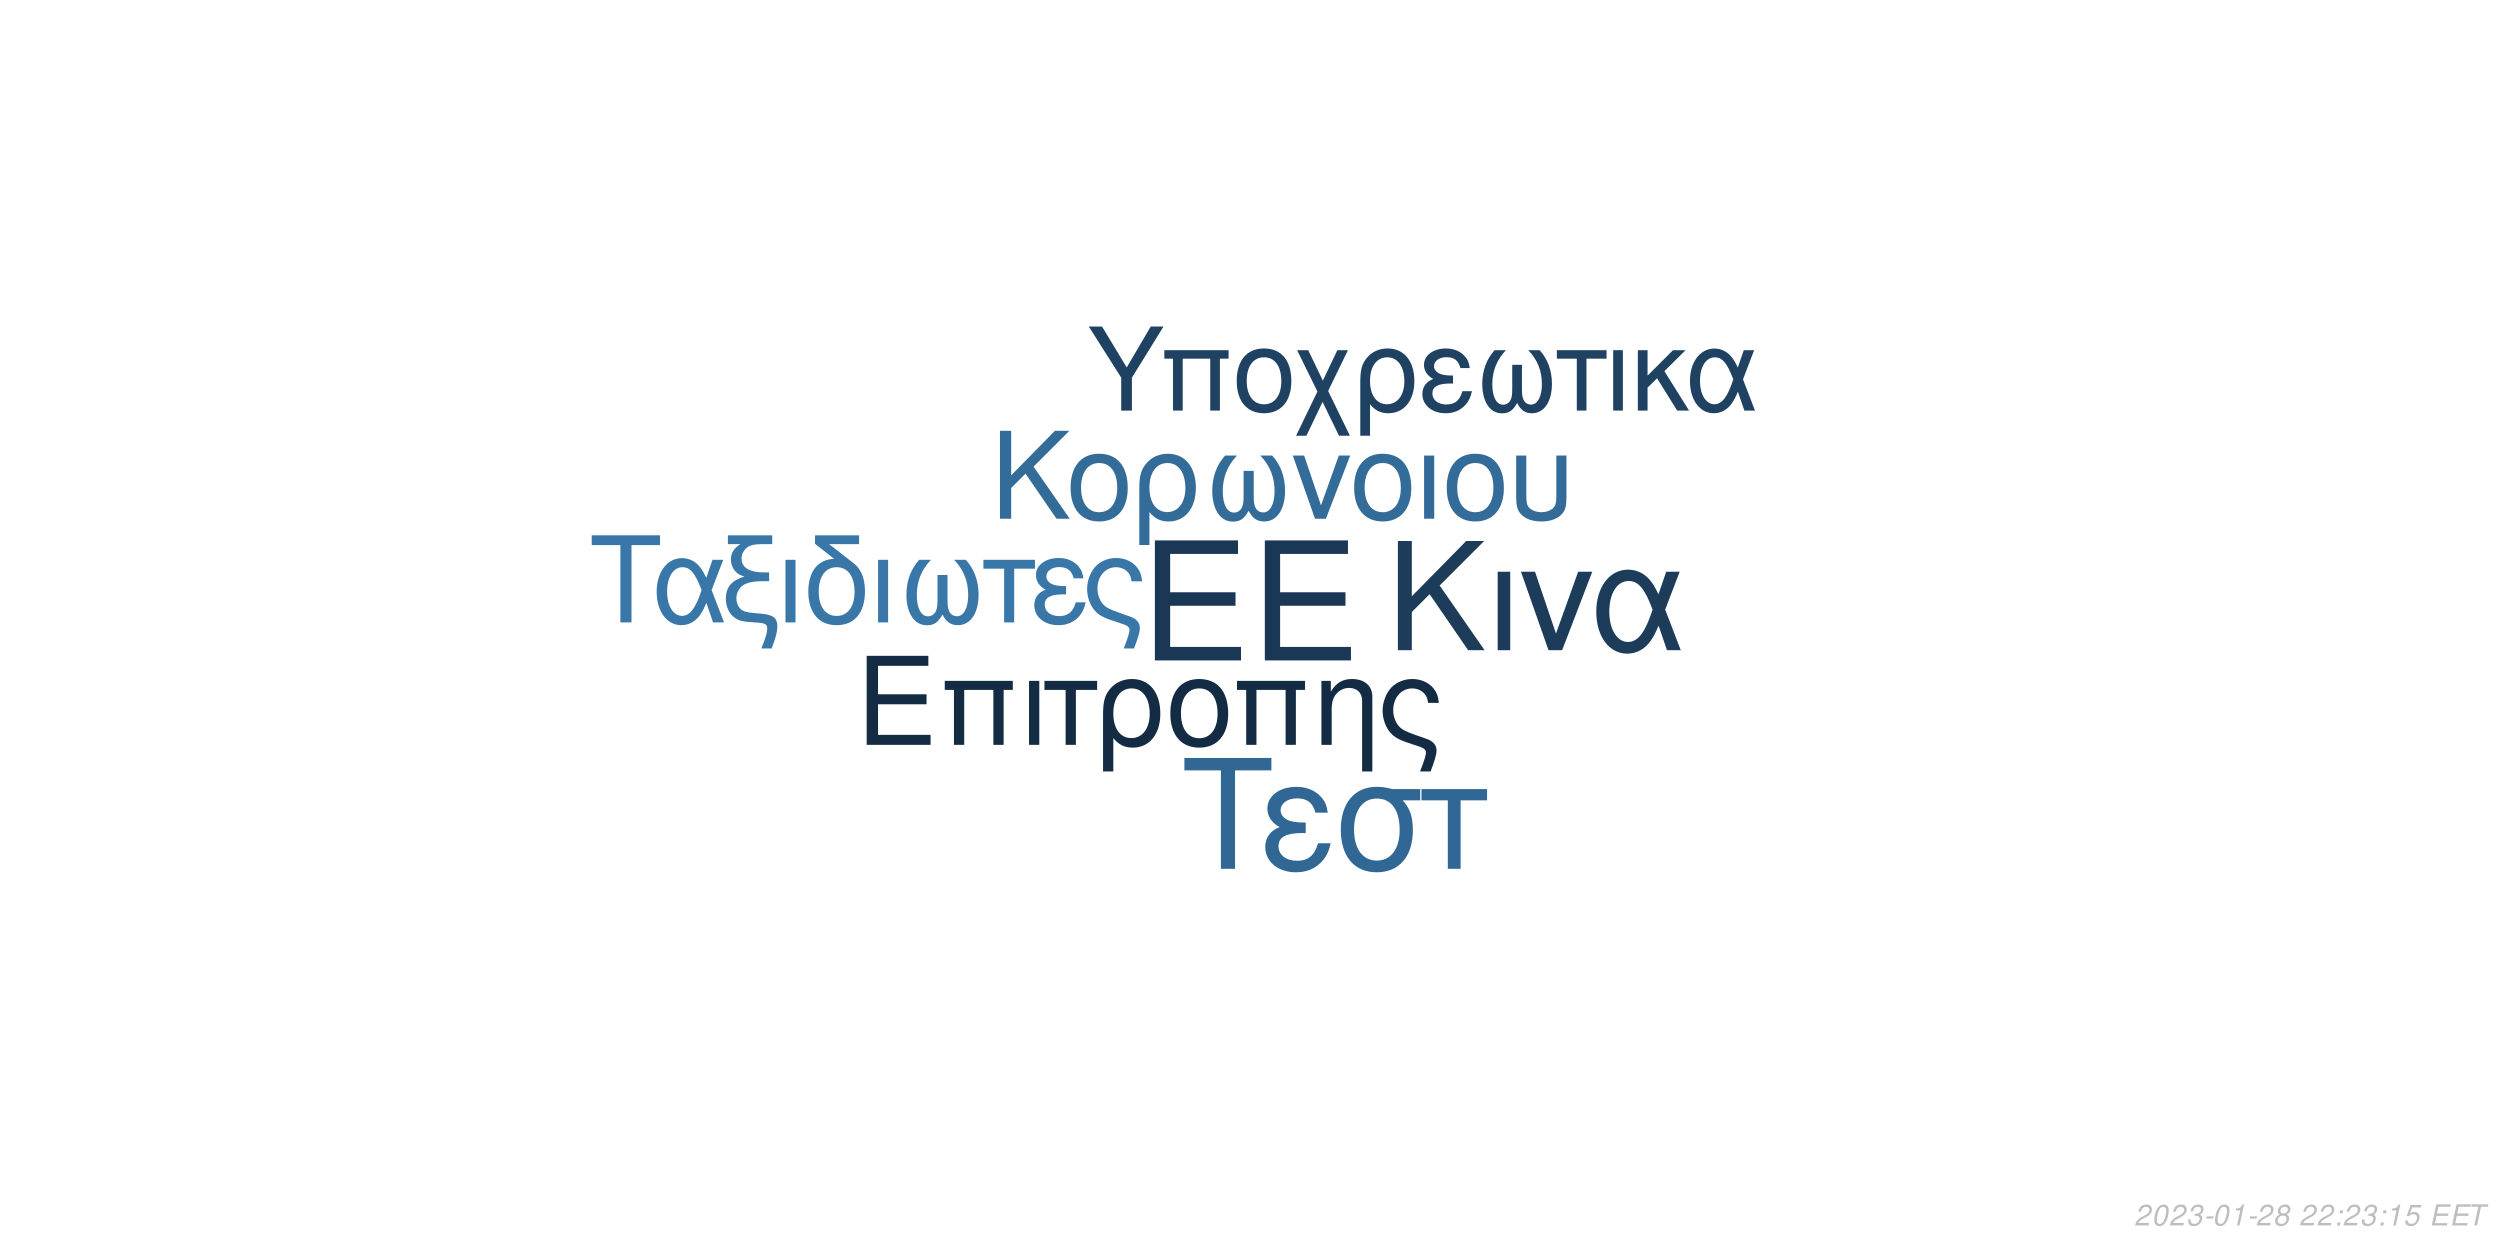
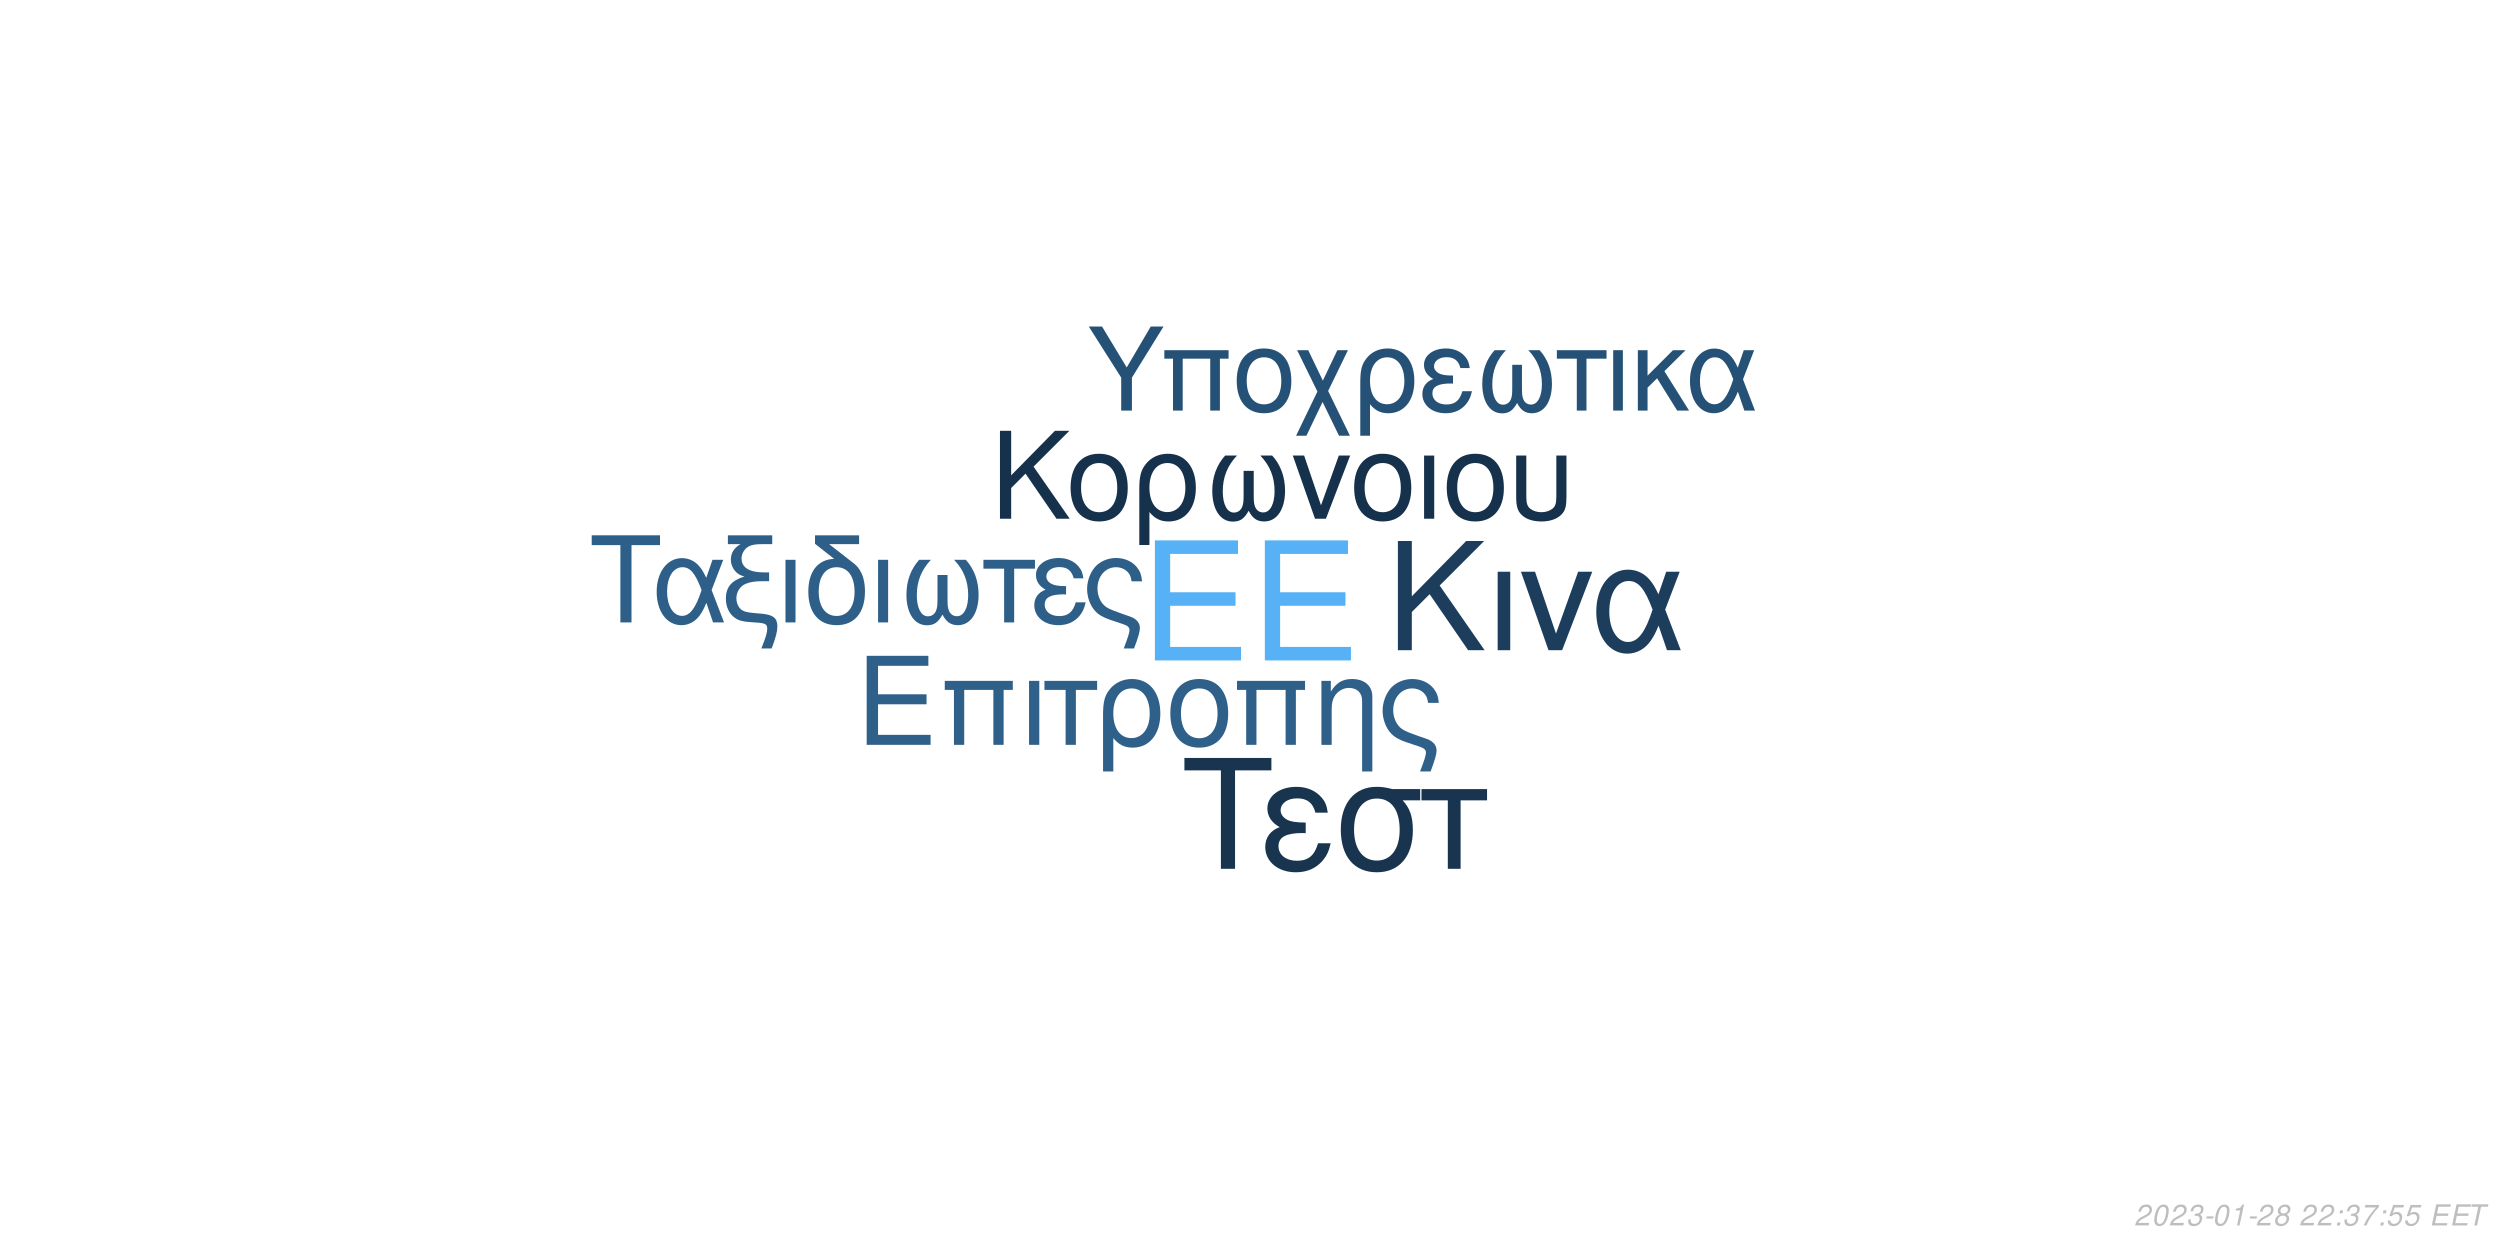
<svg xmlns="http://www.w3.org/2000/svg" xmlns:xlink="http://www.w3.org/1999/xlink" width="864pt" height="432pt" viewBox="0 0 864 432" version="1.1">
  <defs>
    <g>
      <symbol overflow="visible" id="glyph0-0">
        <path style="stroke:none;" d="" />
      </symbol>
      <symbol overflow="visible" id="glyph0-1">
        <path style="stroke:none;" d="M 10.406 -18.891 L 33 -18.891 L 33 -23.562 L 10.406 -23.562 L 10.406 -36.812 L 33.859 -36.812 L 33.859 -41.484 L 5.125 -41.484 L 5.125 0 L 34.891 0 L 34.891 -4.672 L 10.406 -4.672 Z M 10.406 -18.891 " />
      </symbol>
      <symbol overflow="visible" id="glyph1-0">
        <path style="stroke:none;" d="" />
      </symbol>
      <symbol overflow="visible" id="glyph1-1">
        <path style="stroke:none;" d="M 7.719 -14.016 L 24.484 -14.016 L 24.484 -17.469 L 7.719 -17.469 L 7.719 -27.312 L 25.109 -27.312 L 25.109 -30.766 L 3.797 -30.766 L 3.797 0 L 25.875 0 L 25.875 -3.453 L 7.719 -3.453 Z M 7.719 -14.016 " />
      </symbol>
      <symbol overflow="visible" id="glyph1-2">
        <path style="stroke:none;" d="M 26.297 -22.109 L 2.781 -22.109 L 2.781 -18.984 L 5.953 -18.984 L 5.953 0 L 9.5 0 L 9.5 -18.984 L 19.578 -18.984 L 19.578 0 L 23.125 0 L 23.125 -18.984 L 26.297 -18.984 Z M 26.297 -22.109 " />
      </symbol>
      <symbol overflow="visible" id="glyph1-3">
        <path style="stroke:none;" d="M 2.906 0 L 6.453 0 L 6.453 -22.109 L 2.906 -22.109 Z M 2.906 0 " />
      </symbol>
      <symbol overflow="visible" id="glyph1-4">
        <path style="stroke:none;" d="M 6.547 0 L 10.094 0 L 10.094 -18.984 L 17.438 -18.984 L 17.438 -22.109 L -0.766 -22.109 L -0.766 -18.984 L 6.547 -18.984 Z M 6.547 0 " />
      </symbol>
      <symbol overflow="visible" id="glyph1-5">
        <path style="stroke:none;" d="M 2.484 9.203 L 6.031 9.203 L 6.031 -2.328 C 7.891 -0.047 9.922 0.969 12.75 0.969 C 18.531 0.969 22.281 -3.672 22.281 -10.797 C 22.281 -18.141 18.484 -22.75 12.484 -22.75 C 9.375 -22.75 6.625 -21.484 4.812 -19.203 C 3.031 -17.016 2.484 -14.891 2.484 -10.25 Z M 12.359 -19.5 C 16.203 -19.5 18.609 -16.125 18.609 -10.719 C 18.609 -5.656 16.078 -2.328 12.281 -2.328 C 8.438 -2.328 6.031 -5.609 6.031 -10.891 C 6.031 -16.156 8.484 -19.5 12.359 -19.5 Z M 12.359 -19.5 " />
      </symbol>
      <symbol overflow="visible" id="glyph1-6">
        <path style="stroke:none;" d="M 11.688 -22.75 C 5.438 -22.75 1.734 -18.312 1.734 -10.891 C 1.734 -3.422 5.438 0.969 11.734 0.969 C 17.984 0.969 21.734 -3.453 21.734 -10.719 C 21.734 -18.406 18.109 -22.75 11.688 -22.75 Z M 11.734 -19.5 C 15.703 -19.5 18.062 -16.25 18.062 -10.766 C 18.062 -5.531 15.609 -2.281 11.734 -2.281 C 7.812 -2.281 5.406 -5.531 5.406 -10.891 C 5.406 -16.25 7.812 -19.5 11.734 -19.5 Z M 11.734 -19.5 " />
      </symbol>
      <symbol overflow="visible" id="glyph1-7">
        <path style="stroke:none;" d="M 2.953 -22.109 L 2.953 0 L 6.5 0 L 6.5 -12.203 C 6.5 -14.859 7.047 -16.5 8.312 -17.859 C 9.453 -19.031 10.938 -19.672 12.484 -19.672 C 15.234 -19.672 17.016 -17.984 17.016 -15.312 L 17.016 9.203 L 20.547 9.203 L 20.547 -16.719 C 20.547 -20.391 17.812 -22.75 13.547 -22.75 C 10.25 -22.75 8.141 -21.484 6.203 -18.406 L 6.203 -22.109 Z M 2.953 -22.109 " />
      </symbol>
      <symbol overflow="visible" id="glyph1-8">
        <path style="stroke:none;" d="M 17.688 9.203 C 19.203 5.188 19.75 3.203 19.75 1.938 C 19.75 0.922 19.328 -0.047 18.656 -0.672 C 17.641 -1.609 17.469 -1.688 13.891 -2.906 L 11.984 -3.594 C 9.156 -4.594 8.062 -5.156 7.125 -6.031 C 5.656 -7.391 4.766 -9.672 4.766 -11.984 C 4.766 -16.297 7.547 -19.5 11.312 -19.5 C 13.125 -19.5 14.812 -18.703 15.781 -17.391 C 16.375 -16.625 16.625 -15.906 16.797 -14.516 L 20.516 -14.516 C 20.297 -16.844 19.828 -18.062 18.703 -19.5 C 17.016 -21.562 14.344 -22.75 11.359 -22.75 C 8.562 -22.75 6 -21.688 4.172 -19.875 C 2.328 -17.938 1.094 -14.766 1.094 -11.812 C 1.094 -8.953 2.188 -5.906 3.922 -4.047 C 5.156 -2.703 6.672 -1.812 9.25 -0.922 L 14.016 0.672 C 15.484 1.188 16.078 1.766 16.078 2.703 C 16.078 3.594 15.578 5.188 14.047 9.203 Z M 17.688 9.203 " />
      </symbol>
      <symbol overflow="visible" id="glyph2-0">
        <path style="stroke:none;" d="" />
      </symbol>
      <symbol overflow="visible" id="glyph2-1">
        <path style="stroke:none;" d="M 8.906 -13.203 L 15.062 -19.359 L 28.375 0 L 34.062 0 L 18.531 -22.359 L 33.906 -37.734 L 27.688 -37.734 L 8.906 -18.641 L 8.906 -37.734 L 4.094 -37.734 L 4.094 0 L 8.906 0 Z M 8.906 -13.203 " />
      </symbol>
      <symbol overflow="visible" id="glyph2-2">
        <path style="stroke:none;" d="M 3.578 0 L 7.922 0 L 7.922 -27.125 L 3.578 -27.125 Z M 3.578 0 " />
      </symbol>
      <symbol overflow="visible" id="glyph2-3">
        <path style="stroke:none;" d="M 14.859 0 L 25.266 -27.125 L 20.391 -27.125 L 12.734 -5.75 L 5.484 -27.125 L 0.625 -27.125 L 10.141 0 Z M 14.859 0 " />
      </symbol>
      <symbol overflow="visible" id="glyph2-4">
        <path style="stroke:none;" d="M 30.484 -27.125 L 25.828 -27.125 L 23.141 -19.312 C 21.953 -21.844 21.281 -22.984 20.078 -24.375 C 18.219 -26.609 15.484 -27.844 12.625 -27.844 C 6.219 -27.844 1.656 -21.797 1.656 -13.297 C 1.656 -4.766 6.062 1.188 12.375 1.188 C 15.531 1.188 18.422 -0.359 20.391 -3.156 C 21.484 -4.703 22.109 -5.906 23.188 -8.484 L 26.094 0 L 30.859 0 L 25.469 -14.031 Z M 21.125 -14.031 C 18.578 -6.156 16.047 -2.844 12.625 -2.844 C 8.859 -2.844 6.156 -7.203 6.156 -13.297 C 6.156 -19.672 8.859 -23.922 12.844 -23.922 C 16.203 -23.922 18.375 -21.328 21.125 -14.031 Z M 21.125 -14.031 " />
      </symbol>
      <symbol overflow="visible" id="glyph3-0">
        <path style="stroke:none;" d="" />
      </symbol>
      <symbol overflow="visible" id="glyph3-1">
        <path style="stroke:none;" d="M 7.172 -10.625 L 12.125 -15.578 L 22.828 0 L 27.406 0 L 14.906 -18 L 27.281 -30.375 L 22.281 -30.375 L 7.172 -15 L 7.172 -30.375 L 3.297 -30.375 L 3.297 0 L 7.172 0 Z M 7.172 -10.625 " />
      </symbol>
      <symbol overflow="visible" id="glyph3-2">
        <path style="stroke:none;" d="M 11.531 -22.453 C 5.375 -22.453 1.703 -18.078 1.703 -10.75 C 1.703 -3.375 5.375 0.953 11.578 0.953 C 17.75 0.953 21.453 -3.422 21.453 -10.578 C 21.453 -18.156 17.875 -22.453 11.531 -22.453 Z M 11.578 -19.25 C 15.5 -19.25 17.828 -16.031 17.828 -10.625 C 17.828 -5.453 15.406 -2.25 11.578 -2.25 C 7.703 -2.25 5.328 -5.453 5.328 -10.75 C 5.328 -16.031 7.703 -19.25 11.578 -19.25 Z M 11.578 -19.25 " />
      </symbol>
      <symbol overflow="visible" id="glyph3-3">
        <path style="stroke:none;" d="M 2.453 9.078 L 5.953 9.078 L 5.953 -2.297 C 7.797 -0.047 9.797 0.953 12.578 0.953 C 18.281 0.953 22 -3.625 22 -10.656 C 22 -17.906 18.25 -22.453 12.328 -22.453 C 9.25 -22.453 6.547 -21.203 4.75 -18.953 C 3 -16.781 2.453 -14.703 2.453 -10.125 Z M 12.203 -19.25 C 16 -19.25 18.375 -15.906 18.375 -10.578 C 18.375 -5.578 15.875 -2.297 12.125 -2.297 C 8.328 -2.297 5.953 -5.547 5.953 -10.75 C 5.953 -15.953 8.375 -19.25 12.203 -19.25 Z M 12.203 -19.25 " />
      </symbol>
      <symbol overflow="visible" id="glyph3-4">
        <path style="stroke:none;" d="M 14.5 -16.531 L 14.5 -8.203 C 14.5 -6.047 14.406 -5.25 14.078 -4.297 C 13.625 -2.922 12.5 -2.125 11.156 -2.125 C 8.797 -2.125 7.297 -4.953 7.297 -9.453 C 7.297 -14.328 8.875 -18.281 12.203 -21.828 L 8.125 -21.828 C 5.203 -18.625 3.672 -14.453 3.672 -9.672 C 3.672 -3.172 6.453 1 10.781 1 C 13.281 1 14.703 0.047 16.25 -2.75 C 17.578 -0.125 19.156 0.953 21.625 0.953 C 26 0.953 28.828 -3.203 28.828 -9.672 C 28.828 -14.453 27.281 -18.656 24.375 -21.828 L 20.281 -21.828 C 23.625 -18.328 25.203 -14.375 25.203 -9.5 C 25.203 -5.047 23.656 -2.172 21.281 -2.172 C 19.906 -2.172 18.875 -2.953 18.406 -4.297 C 18.078 -5.25 18 -6.078 18 -8.203 L 18 -16.531 Z M 14.5 -16.531 " />
      </symbol>
      <symbol overflow="visible" id="glyph3-5">
        <path style="stroke:none;" d="M 11.953 0 L 20.328 -21.828 L 16.406 -21.828 L 10.25 -4.625 L 4.422 -21.828 L 0.5 -21.828 L 8.172 0 Z M 11.953 0 " />
      </symbol>
      <symbol overflow="visible" id="glyph3-6">
        <path style="stroke:none;" d="M 2.875 0 L 6.375 0 L 6.375 -21.828 L 2.875 -21.828 Z M 2.875 0 " />
      </symbol>
      <symbol overflow="visible" id="glyph3-7">
        <path style="stroke:none;" d="M 2.703 -21.828 L 2.703 -7.703 C 2.703 -4.297 3.172 -2.75 4.5 -1.422 C 6 0.125 8.453 0.953 11.406 0.953 C 14.453 0.953 16.906 0.078 18.406 -1.5 C 19.703 -2.875 20.078 -4.328 20.078 -7.703 L 20.078 -21.828 L 16.578 -21.828 L 16.578 -7.703 C 16.578 -5.25 16.25 -4.203 15.125 -3.375 C 14.203 -2.672 12.828 -2.25 11.406 -2.25 C 10 -2.25 8.625 -2.672 7.672 -3.375 C 6.578 -4.172 6.203 -5.25 6.203 -7.703 L 6.203 -21.828 Z M 2.703 -21.828 " />
      </symbol>
      <symbol overflow="visible" id="glyph4-0">
        <path style="stroke:none;" d="" />
      </symbol>
      <symbol overflow="visible" id="glyph4-1">
        <path style="stroke:none;" d="M 14.625 -26.719 L 24.484 -26.719 L 24.484 -30.109 L 0.875 -30.109 L 0.875 -26.719 L 10.781 -26.719 L 10.781 0 L 14.625 0 Z M 14.625 -26.719 " />
      </symbol>
      <symbol overflow="visible" id="glyph4-2">
        <path style="stroke:none;" d="M 24.328 -21.641 L 20.609 -21.641 L 18.453 -15.406 C 17.516 -17.422 16.969 -18.328 16.016 -19.453 C 14.531 -21.234 12.344 -22.219 10.078 -22.219 C 4.953 -22.219 1.328 -17.391 1.328 -10.609 C 1.328 -3.797 4.828 0.953 9.875 0.953 C 12.391 0.953 14.703 -0.297 16.266 -2.516 C 17.141 -3.766 17.641 -4.703 18.5 -6.766 L 20.812 0 L 24.609 0 L 20.312 -11.188 Z M 16.844 -11.188 C 14.828 -4.922 12.797 -2.266 10.078 -2.266 C 7.062 -2.266 4.922 -5.734 4.922 -10.609 C 4.922 -15.688 7.062 -19.078 10.234 -19.078 C 12.922 -19.078 14.656 -17.016 16.844 -11.188 Z M 16.844 -11.188 " />
      </symbol>
      <symbol overflow="visible" id="glyph4-3">
        <path style="stroke:none;" d="M 1.938 -27.047 L 6.281 -27.047 C 4.094 -25.766 2.969 -24 2.969 -21.719 C 2.969 -20.078 3.672 -18.422 4.875 -17.297 C 5.656 -16.594 6.281 -16.266 7.641 -15.859 C 3.219 -14.531 1.234 -12.188 1.234 -8.219 C 1.234 -5.453 2.359 -3.016 4.25 -1.656 C 5.531 -0.703 6.938 -0.297 9.453 -0.125 L 11.859 0.047 C 14.906 0.25 15.531 0.625 15.531 2.188 C 15.531 3.516 15.078 5.078 13.5 9 L 17.062 9 C 18.547 5.031 19.031 3.219 19.031 1.359 C 19.031 -1.484 17.641 -2.641 13.594 -3.016 L 11.234 -3.219 C 8.594 -3.469 7.719 -3.672 6.812 -4.25 C 5.656 -5 4.875 -6.656 4.875 -8.344 C 4.875 -10.578 6.156 -12.547 8.172 -13.375 C 9.703 -14 11.391 -14.25 14.078 -14.25 L 16.188 -14.25 L 16.188 -17.297 L 14.203 -17.297 C 9.328 -17.297 6.656 -19 6.656 -22.094 C 6.656 -23.703 7.594 -25.359 9 -26.188 C 10.078 -26.797 11.391 -27.047 13.594 -27.047 L 17.266 -27.047 L 17.266 -30.109 L 1.938 -30.109 Z M 1.938 -27.047 " />
      </symbol>
      <symbol overflow="visible" id="glyph4-4">
        <path style="stroke:none;" d="M 2.844 0 L 6.312 0 L 6.312 -21.641 L 2.844 -21.641 Z M 2.844 0 " />
      </symbol>
      <symbol overflow="visible" id="glyph4-5">
        <path style="stroke:none;" d="M 10.656 -21.969 C 5.031 -21.766 1.734 -17.594 1.734 -10.656 C 1.734 -3.344 5.375 0.953 11.516 0.953 C 17.672 0.953 21.312 -3.344 21.312 -10.656 C 21.312 -14.203 20.531 -16.938 18.875 -19 C 18.172 -19.859 17.922 -20.078 15.031 -22.297 L 8.922 -27.047 L 19.281 -27.047 L 19.281 -30.109 L 4.047 -30.109 L 4.047 -27.172 Z M 11.516 -19.078 C 15.406 -19.078 17.719 -15.906 17.719 -10.531 C 17.719 -5.406 15.328 -2.234 11.516 -2.234 C 7.688 -2.234 5.328 -5.406 5.328 -10.656 C 5.328 -15.906 7.688 -19.078 11.516 -19.078 Z M 11.516 -19.078 " />
      </symbol>
      <symbol overflow="visible" id="glyph4-6">
        <path style="stroke:none;" d="M 14.375 -16.391 L 14.375 -8.141 C 14.375 -5.984 14.281 -5.203 13.953 -4.25 C 13.5 -2.891 12.391 -2.109 11.062 -2.109 C 8.719 -2.109 7.234 -4.922 7.234 -9.375 C 7.234 -14.203 8.797 -18.125 12.094 -21.641 L 8.047 -21.641 C 5.156 -18.453 3.641 -14.328 3.641 -9.578 C 3.641 -3.141 6.406 0.984 10.703 0.984 C 13.172 0.984 14.578 0.047 16.109 -2.719 C 17.422 -0.125 19 0.953 21.438 0.953 C 25.766 0.953 28.578 -3.188 28.578 -9.578 C 28.578 -14.328 27.047 -18.5 24.156 -21.641 L 20.109 -21.641 C 23.422 -18.172 24.984 -14.25 24.984 -9.422 C 24.984 -5 23.453 -2.141 21.109 -2.141 C 19.734 -2.141 18.703 -2.938 18.25 -4.25 C 17.922 -5.203 17.844 -6.031 17.844 -8.141 L 17.844 -16.391 Z M 14.375 -16.391 " />
      </symbol>
      <symbol overflow="visible" id="glyph4-7">
        <path style="stroke:none;" d="M 6.406 0 L 9.875 0 L 9.875 -18.578 L 17.062 -18.578 L 17.062 -21.641 L -0.75 -21.641 L -0.75 -18.578 L 6.406 -18.578 Z M 6.406 0 " />
      </symbol>
      <symbol overflow="visible" id="glyph4-8">
        <path style="stroke:none;" d="M 11.812 -12.547 C 9.203 -12.547 7.766 -12.797 6.734 -13.344 C 5.609 -13.953 5 -14.859 5 -15.859 C 5 -17.75 6.859 -19.125 9.453 -19.125 C 12.219 -19.125 13.75 -17.922 14.453 -15.234 L 17.797 -15.234 C 17.516 -17.266 17.094 -18.25 16.062 -19.406 C 14.453 -21.266 12.094 -22.266 9.297 -22.266 C 4.703 -22.266 1.406 -19.781 1.406 -16.391 C 1.406 -14.281 2.562 -12.469 4.75 -11.312 C 2.266 -10.453 0.828 -8.5 0.828 -5.953 C 0.828 -1.938 4.297 0.953 9.125 0.953 C 12.141 0.953 14.531 -0.078 16.359 -2.141 C 17.516 -3.516 18.094 -4.703 18.578 -6.938 L 15.156 -6.938 C 14.203 -3.594 12.516 -2.188 9.422 -2.188 C 6.438 -2.188 4.422 -3.797 4.422 -6.156 C 4.422 -8.594 6.438 -9.703 10.938 -9.703 C 11.062 -9.703 11.438 -9.703 11.812 -9.656 Z M 11.812 -12.547 " />
      </symbol>
      <symbol overflow="visible" id="glyph4-9">
        <path style="stroke:none;" d="M 17.297 9 C 18.797 5.078 19.328 3.141 19.328 1.906 C 19.328 0.906 18.906 -0.047 18.25 -0.656 C 17.266 -1.562 17.094 -1.656 13.594 -2.844 L 11.734 -3.516 C 8.969 -4.5 7.891 -5.031 6.984 -5.906 C 5.531 -7.234 4.672 -9.453 4.672 -11.734 C 4.672 -15.938 7.391 -19.078 11.062 -19.078 C 12.844 -19.078 14.5 -18.297 15.438 -17.016 C 16.016 -16.266 16.266 -15.562 16.438 -14.203 L 20.078 -14.203 C 19.859 -16.484 19.406 -17.672 18.297 -19.078 C 16.641 -21.109 14.047 -22.266 11.109 -22.266 C 8.391 -22.266 5.859 -21.234 4.094 -19.453 C 2.266 -17.547 1.078 -14.453 1.078 -11.562 C 1.078 -8.75 2.141 -5.781 3.844 -3.969 C 5.031 -2.641 6.531 -1.781 9.047 -0.906 L 13.703 0.656 C 15.156 1.156 15.734 1.734 15.734 2.641 C 15.734 3.516 15.234 5.078 13.75 9 Z M 17.297 9 " />
      </symbol>
      <symbol overflow="visible" id="glyph5-0">
        <path style="stroke:none;" d="" />
      </symbol>
      <symbol overflow="visible" id="glyph5-1">
        <path style="stroke:none;" d="M 18.609 -34.016 L 31.172 -34.016 L 31.172 -38.312 L 1.109 -38.312 L 1.109 -34.016 L 13.719 -34.016 L 13.719 0 L 18.609 0 Z M 18.609 -34.016 " />
      </symbol>
      <symbol overflow="visible" id="glyph5-2">
        <path style="stroke:none;" d="M 15.031 -15.984 C 11.719 -15.984 9.875 -16.297 8.562 -16.984 C 7.156 -17.766 6.359 -18.922 6.359 -20.188 C 6.359 -22.609 8.719 -24.344 12.031 -24.344 C 15.562 -24.344 17.5 -22.812 18.391 -19.391 L 22.656 -19.391 C 22.281 -21.969 21.766 -23.234 20.453 -24.703 C 18.391 -27.062 15.406 -28.328 11.828 -28.328 C 5.984 -28.328 1.781 -25.172 1.781 -20.875 C 1.781 -18.188 3.266 -15.875 6.047 -14.406 C 2.891 -13.297 1.047 -10.828 1.047 -7.562 C 1.047 -2.469 5.469 1.203 11.609 1.203 C 15.453 1.203 18.5 -0.109 20.812 -2.734 C 22.281 -4.469 23.016 -5.984 23.656 -8.828 L 19.297 -8.828 C 18.078 -4.578 15.922 -2.781 11.984 -2.781 C 8.203 -2.781 5.625 -4.828 5.625 -7.828 C 5.625 -10.938 8.203 -12.359 13.922 -12.359 C 14.094 -12.359 14.562 -12.359 15.031 -12.297 Z M 15.031 -15.984 " />
      </symbol>
      <symbol overflow="visible" id="glyph5-3">
        <path style="stroke:none;" d="M 30.594 -27.547 L 21.031 -27.547 C 18.547 -28.172 17.344 -28.328 15.5 -28.328 C 7.891 -28.328 3.156 -22.656 3.156 -13.562 C 3.156 -4.25 7.781 1.203 15.609 1.203 C 23.391 1.203 28.062 -4.312 28.062 -13.344 C 28.062 -17.969 27.062 -20.922 24.547 -23.656 L 30.594 -23.656 Z M 15.609 -24.281 C 20.609 -24.281 23.5 -20.297 23.5 -13.453 C 23.5 -6.891 20.5 -2.844 15.609 -2.844 C 10.719 -2.844 7.734 -6.891 7.734 -13.562 C 7.734 -20.234 10.719 -24.281 15.609 -24.281 Z M 15.609 -24.281 " />
      </symbol>
      <symbol overflow="visible" id="glyph5-4">
        <path style="stroke:none;" d="M 8.141 0 L 12.562 0 L 12.562 -23.656 L 21.703 -23.656 L 21.703 -27.547 L -0.953 -27.547 L -0.953 -23.656 L 8.141 -23.656 Z M 8.141 0 " />
      </symbol>
      <symbol overflow="visible" id="glyph6-0">
        <path style="stroke:none;" d="" />
      </symbol>
      <symbol overflow="visible" id="glyph6-1">
        <path style="stroke:none;" d="M 15.422 -11.391 L 26.344 -29.047 L 21.922 -29.047 L 13.625 -14.906 L 5.094 -29.047 L 0.516 -29.047 L 11.719 -11.391 L 11.719 0 L 15.422 0 Z M 15.422 -11.391 " />
      </symbol>
      <symbol overflow="visible" id="glyph6-2">
        <path style="stroke:none;" d="M 24.828 -20.875 L 2.625 -20.875 L 2.625 -17.938 L 5.625 -17.938 L 5.625 0 L 8.969 0 L 8.969 -17.938 L 18.484 -17.938 L 18.484 0 L 21.828 0 L 21.828 -17.938 L 24.828 -17.938 Z M 24.828 -20.875 " />
      </symbol>
      <symbol overflow="visible" id="glyph6-3">
        <path style="stroke:none;" d="M 11.031 -21.469 C 5.141 -21.469 1.641 -17.297 1.641 -10.281 C 1.641 -3.234 5.141 0.922 11.078 0.922 C 16.969 0.922 20.516 -3.266 20.516 -10.125 C 20.516 -17.375 17.094 -21.469 11.031 -21.469 Z M 11.078 -18.406 C 14.828 -18.406 17.047 -15.344 17.047 -10.156 C 17.047 -5.219 14.75 -2.156 11.078 -2.156 C 7.375 -2.156 5.094 -5.219 5.094 -10.281 C 5.094 -15.344 7.375 -18.406 11.078 -18.406 Z M 11.078 -18.406 " />
      </symbol>
      <symbol overflow="visible" id="glyph6-4">
        <path style="stroke:none;" d="M 10.406 -10.359 L 5.344 -20.875 L 1.516 -20.875 L 8.531 -6.578 L 1.156 8.688 L 4.734 8.688 L 10.312 -2.984 L 15.984 8.688 L 19.766 8.688 L 12.234 -6.781 L 19.078 -20.875 L 15.422 -20.875 Z M 10.406 -10.359 " />
      </symbol>
      <symbol overflow="visible" id="glyph6-5">
        <path style="stroke:none;" d="M 2.344 8.688 L 5.703 8.688 L 5.703 -2.188 C 7.453 -0.047 9.359 0.922 12.031 0.922 C 17.484 0.922 21.031 -3.469 21.031 -10.203 C 21.031 -17.141 17.453 -21.469 11.797 -21.469 C 8.844 -21.469 6.25 -20.281 4.547 -18.125 C 2.875 -16.062 2.344 -14.062 2.344 -9.688 Z M 11.672 -18.406 C 15.297 -18.406 17.578 -15.219 17.578 -10.125 C 17.578 -5.344 15.188 -2.188 11.594 -2.188 C 7.969 -2.188 5.703 -5.297 5.703 -10.281 C 5.703 -15.266 8.016 -18.406 11.672 -18.406 Z M 11.672 -18.406 " />
      </symbol>
      <symbol overflow="visible" id="glyph6-6">
        <path style="stroke:none;" d="M 11.391 -12.109 C 8.891 -12.109 7.484 -12.359 6.5 -12.875 C 5.422 -13.469 4.828 -14.344 4.828 -15.297 C 4.828 -17.141 6.609 -18.453 9.125 -18.453 C 11.797 -18.453 13.266 -17.297 13.953 -14.703 L 17.172 -14.703 C 16.891 -16.656 16.5 -17.609 15.5 -18.734 C 13.953 -20.516 11.672 -21.469 8.969 -21.469 C 4.547 -21.469 1.359 -19.078 1.359 -15.812 C 1.359 -13.781 2.469 -12.031 4.578 -10.922 C 2.188 -10.078 0.797 -8.203 0.797 -5.734 C 0.797 -1.875 4.141 0.922 8.812 0.922 C 11.719 0.922 14.031 -0.078 15.781 -2.078 C 16.891 -3.391 17.453 -4.547 17.938 -6.688 L 14.625 -6.688 C 13.703 -3.469 12.078 -2.109 9.078 -2.109 C 6.219 -2.109 4.266 -3.672 4.266 -5.938 C 4.266 -8.281 6.219 -9.359 10.562 -9.359 C 10.672 -9.359 11.031 -9.359 11.391 -9.328 Z M 11.391 -12.109 " />
      </symbol>
      <symbol overflow="visible" id="glyph6-7">
        <path style="stroke:none;" d="M 13.859 -15.812 L 13.859 -7.844 C 13.859 -5.781 13.781 -5.016 13.469 -4.109 C 13.031 -2.797 11.953 -2.031 10.672 -2.031 C 8.406 -2.031 6.969 -4.734 6.969 -9.047 C 6.969 -13.703 8.484 -17.484 11.672 -20.875 L 7.766 -20.875 C 4.984 -17.812 3.5 -13.828 3.5 -9.25 C 3.5 -3.031 6.172 0.953 10.312 0.953 C 12.703 0.953 14.062 0.047 15.547 -2.625 C 16.812 -0.125 18.328 0.922 20.672 0.922 C 24.859 0.922 27.578 -3.062 27.578 -9.25 C 27.578 -13.828 26.094 -17.844 23.312 -20.875 L 19.406 -20.875 C 22.594 -17.531 24.109 -13.75 24.109 -9.078 C 24.109 -4.828 22.625 -2.078 20.359 -2.078 C 19.047 -2.078 18.047 -2.828 17.609 -4.109 C 17.297 -5.016 17.219 -5.812 17.219 -7.844 L 17.219 -15.812 Z M 13.859 -15.812 " />
      </symbol>
      <symbol overflow="visible" id="glyph6-8">
        <path style="stroke:none;" d="M 6.172 0 L 9.516 0 L 9.516 -17.938 L 16.453 -17.938 L 16.453 -20.875 L -0.719 -20.875 L -0.719 -17.938 L 6.172 -17.938 Z M 6.172 0 " />
      </symbol>
      <symbol overflow="visible" id="glyph6-9">
        <path style="stroke:none;" d="M 2.75 0 L 6.094 0 L 6.094 -20.875 L 2.75 -20.875 Z M 2.75 0 " />
      </symbol>
      <symbol overflow="visible" id="glyph6-10">
        <path style="stroke:none;" d="M 5.625 -12.078 L 5.625 -20.875 L 2.266 -20.875 L 2.266 0 L 5.625 0 L 5.625 -7.922 L 8.922 -11.156 L 15.859 0 L 19.969 0 L 11.438 -13.625 L 18.766 -20.875 L 14.422 -20.875 Z M 5.625 -12.078 " />
      </symbol>
      <symbol overflow="visible" id="glyph6-11">
        <path style="stroke:none;" d="M 23.469 -20.875 L 19.875 -20.875 L 17.812 -14.859 C 16.891 -16.812 16.375 -17.688 15.453 -18.766 C 14.031 -20.484 11.906 -21.438 9.719 -21.438 C 4.781 -21.438 1.281 -16.781 1.281 -10.234 C 1.281 -3.672 4.656 0.922 9.516 0.922 C 11.953 0.922 14.188 -0.281 15.703 -2.438 C 16.531 -3.625 17.016 -4.547 17.844 -6.531 L 20.078 0 L 23.75 0 L 19.609 -10.797 Z M 16.25 -10.797 C 14.297 -4.734 12.359 -2.188 9.719 -2.188 C 6.812 -2.188 4.734 -5.531 4.734 -10.234 C 4.734 -15.141 6.812 -18.406 9.875 -18.406 C 12.469 -18.406 14.141 -16.422 16.25 -10.797 Z M 16.25 -10.797 " />
      </symbol>
      <symbol overflow="visible" id="glyph7-0">
        <path style="stroke:none;" d="" />
      </symbol>
      <symbol overflow="visible" id="glyph7-1">
        <path style="stroke:none;" d="M 5.234 -0.875 L 1.469 -0.875 C 1.625 -1.359 2.188 -1.875 3.109 -2.344 L 4.234 -2.938 C 5.125 -3.406 5.656 -3.875 5.969 -4.484 C 6.125 -4.797 6.219 -5.156 6.219 -5.484 C 6.219 -6.266 5.781 -6.906 5.109 -7.125 C 4.859 -7.188 4.594 -7.234 4.312 -7.234 C 2.766 -7.234 1.891 -6.453 1.484 -4.734 L 2.375 -4.734 C 2.484 -5.188 2.609 -5.484 2.797 -5.75 C 3.094 -6.203 3.609 -6.453 4.188 -6.453 C 4.891 -6.453 5.344 -6.031 5.344 -5.375 C 5.344 -4.703 4.859 -4.094 4.016 -3.656 L 2.984 -3.125 C 2.125 -2.688 1.453 -2.188 1.062 -1.703 C 0.766 -1.312 0.656 -1.047 0.344 -0.016 L 5.047 -0.016 Z M 5.234 -0.875 " />
      </symbol>
      <symbol overflow="visible" id="glyph7-2">
        <path style="stroke:none;" d="M 4.203 -7.234 C 3.375 -7.234 2.688 -6.812 2.125 -5.984 C 1.484 -5.047 0.984 -3.188 0.984 -1.734 C 0.984 -1.109 1.172 -0.562 1.484 -0.266 C 1.797 0.047 2.281 0.234 2.766 0.234 C 3.625 0.234 4.281 -0.156 4.859 -1.016 C 5.516 -1.953 6 -3.797 6 -5.266 C 6 -6.172 5.688 -6.766 5.047 -7.062 C 4.781 -7.188 4.516 -7.234 4.203 -7.234 Z M 4.094 -6.453 C 4.547 -6.453 4.875 -6.234 5.016 -5.797 C 5.094 -5.594 5.125 -5.406 5.125 -5.156 C 5.125 -4.375 4.906 -3.203 4.562 -2.234 C 4.312 -1.484 3.938 -0.953 3.5 -0.688 C 3.312 -0.594 3.125 -0.547 2.875 -0.547 C 2.438 -0.547 2.109 -0.781 1.969 -1.203 C 1.906 -1.406 1.875 -1.594 1.875 -1.828 C 1.875 -2.656 2.078 -3.75 2.422 -4.766 C 2.688 -5.547 3.031 -6.047 3.484 -6.312 C 3.656 -6.406 3.859 -6.453 4.094 -6.453 Z M 4.094 -6.453 " />
      </symbol>
      <symbol overflow="visible" id="glyph7-3">
        <path style="stroke:none;" d="M 2.922 -3.312 C 3.125 -3.344 3.234 -3.344 3.375 -3.344 C 4.125 -3.344 4.594 -3.062 4.672 -2.547 C 4.688 -2.516 4.688 -2.453 4.688 -2.406 C 4.688 -1.312 3.906 -0.547 2.781 -0.547 C 2.109 -0.547 1.688 -0.875 1.609 -1.438 C 1.594 -1.484 1.594 -1.516 1.594 -1.562 C 1.594 -1.719 1.609 -1.844 1.656 -2.094 L 0.766 -2.094 C 0.734 -1.797 0.719 -1.641 0.719 -1.469 C 0.719 -0.375 1.406 0.234 2.641 0.234 C 3.547 0.234 4.297 -0.078 4.812 -0.656 C 5.266 -1.156 5.562 -1.875 5.562 -2.547 C 5.562 -3.125 5.344 -3.453 4.797 -3.734 C 5.641 -4.234 6.016 -4.844 6.016 -5.734 C 6.016 -6.406 5.625 -6.922 4.984 -7.125 C 4.734 -7.188 4.484 -7.234 4.203 -7.234 C 3.375 -7.234 2.672 -6.938 2.188 -6.375 C 1.891 -6.031 1.703 -5.641 1.516 -4.906 L 2.391 -4.906 C 2.594 -5.766 2.906 -6.188 3.516 -6.375 C 3.688 -6.438 3.875 -6.453 4.078 -6.453 C 4.734 -6.453 5.141 -6.125 5.141 -5.578 C 5.141 -5.188 5.016 -4.797 4.797 -4.547 C 4.516 -4.234 4 -4.062 3.266 -4.062 L 3.078 -4.062 Z M 2.922 -3.312 " />
      </symbol>
      <symbol overflow="visible" id="glyph7-4">
        <path style="stroke:none;" d="M 3.516 -3.125 L 1.125 -3.125 L 0.969 -2.406 L 3.359 -2.406 Z M 3.516 -3.125 " />
      </symbol>
      <symbol overflow="visible" id="glyph7-5">
        <path style="stroke:none;" d="M 3.703 -5.188 L 2.594 0 L 3.469 0 L 5.016 -7.234 L 4.438 -7.234 C 3.906 -6.156 3.688 -6.016 2.234 -5.812 L 2.109 -5.188 Z M 3.703 -5.188 " />
      </symbol>
      <symbol overflow="visible" id="glyph7-6">
        <path style="stroke:none;" d="M 4.766 -3.797 C 5.078 -3.969 5.234 -4.078 5.438 -4.234 C 5.812 -4.594 6.062 -5.172 6.062 -5.734 C 6.062 -6.344 5.656 -6.906 5.062 -7.109 C 4.812 -7.188 4.547 -7.234 4.266 -7.234 C 2.812 -7.234 1.703 -6.219 1.703 -4.875 C 1.703 -4.406 1.875 -4.125 2.359 -3.812 C 1.297 -3.312 0.75 -2.516 0.75 -1.469 C 0.75 -0.438 1.547 0.234 2.812 0.234 C 3.656 0.234 4.359 -0.094 4.938 -0.734 C 5.359 -1.234 5.609 -1.859 5.609 -2.438 C 5.609 -3.047 5.312 -3.516 4.766 -3.797 Z M 4.109 -6.453 C 4.797 -6.453 5.188 -6.125 5.188 -5.578 C 5.188 -4.969 4.766 -4.406 4.188 -4.219 C 4.031 -4.172 3.875 -4.156 3.656 -4.156 C 3.062 -4.156 2.656 -4.422 2.594 -4.828 C 2.594 -4.875 2.594 -4.938 2.594 -4.984 C 2.594 -5.656 2.984 -6.203 3.578 -6.391 C 3.75 -6.438 3.922 -6.453 4.109 -6.453 Z M 3.453 -3.406 C 4.234 -3.406 4.734 -2.984 4.734 -2.312 C 4.734 -1.562 4.234 -0.875 3.516 -0.625 C 3.312 -0.562 3.109 -0.547 2.875 -0.547 C 2.234 -0.547 1.75 -0.875 1.656 -1.406 C 1.641 -1.469 1.625 -1.547 1.625 -1.625 C 1.625 -2.391 2.109 -3.047 2.844 -3.312 C 3.062 -3.375 3.25 -3.406 3.453 -3.406 Z M 3.453 -3.406 " />
      </symbol>
      <symbol overflow="visible" id="glyph7-7">
        <path style="stroke:none;" d="" />
      </symbol>
      <symbol overflow="visible" id="glyph7-8">
        <path style="stroke:none;" d="M 2.359 -1.031 L 1.312 -1.031 L 1.094 0 L 2.141 0 Z M 3.266 -5.234 L 2.219 -5.234 L 2 -4.203 L 3.047 -4.203 Z M 3.266 -5.234 " />
      </symbol>
      <symbol overflow="visible" id="glyph7-9">
+         <path style="stroke:none;" d="M 6.703 -7.094 L 1.953 -7.094 L 1.766 -6.219 L 5.594 -6.219 C 4.453 -4.953 3.625 -3.906 2.938 -2.875 C 2.297 -1.938 2.016 -1.453 1.375 0 L 2.344 0 C 2.75 -1.078 3.344 -2.172 4.234 -3.484 C 4.984 -4.594 5.547 -5.266 6.547 -6.281 Z M 6.703 -7.094 " />
+       </symbol>
+       <symbol overflow="visible" id="glyph7-10">
        <path style="stroke:none;" d="M 6.297 -7.094 L 2.594 -7.094 L 1.234 -3.234 L 2.047 -3.234 C 2.656 -3.766 2.938 -3.906 3.531 -3.906 C 3.984 -3.906 4.375 -3.734 4.562 -3.469 C 4.703 -3.266 4.797 -2.984 4.797 -2.688 C 4.797 -1.438 3.969 -0.547 2.828 -0.547 C 2.031 -0.547 1.609 -0.938 1.578 -1.734 L 0.703 -1.734 L 0.703 -1.516 C 0.703 -1.141 0.766 -0.844 0.891 -0.625 C 1.094 -0.266 1.484 0.016 1.969 0.141 C 2.203 0.203 2.453 0.234 2.703 0.234 C 3.656 0.234 4.391 -0.156 4.984 -0.922 C 5.422 -1.5 5.672 -2.234 5.672 -2.953 C 5.672 -3.688 5.297 -4.266 4.688 -4.516 C 4.406 -4.625 4.125 -4.672 3.812 -4.672 C 3.328 -4.672 2.906 -4.547 2.406 -4.234 L 3.109 -6.219 L 6.109 -6.219 Z M 6.297 -7.094 " />
      </symbol>
-       <symbol overflow="visible" id="glyph7-10">
+       <symbol overflow="visible" id="glyph7-11">
        <path style="stroke:none;" d="M 2.547 -3.312 L 6.5 -3.312 L 6.688 -4.141 L 2.719 -4.141 L 3.219 -6.469 L 7.344 -6.469 L 7.516 -7.297 L 2.453 -7.297 L 0.906 0 L 6.125 0 L 6.297 -0.812 L 2.016 -0.812 Z M 2.547 -3.312 " />
      </symbol>
-       <symbol overflow="visible" id="glyph7-11">
+       <symbol overflow="visible" id="glyph7-12">
        <path style="stroke:none;" d="M 4.938 -6.469 L 7.312 -6.469 L 7.484 -7.297 L 1.75 -7.297 L 1.578 -6.469 L 3.984 -6.469 L 2.609 0 L 3.547 0 Z M 4.938 -6.469 " />
      </symbol>
    </g>
  </defs>
  <g id="surface1">
    <rect x="0" y="0" width="864" height="432" style="fill:rgb(100%,100%,100%);fill-opacity:1;stroke:none;" />
-     <g style="fill:rgb(10.196%,21.961%,33.333%);fill-opacity:1;">
+     <g style="fill:rgb(33.725%,69.412%,96.863%);fill-opacity:1;">
      <use xlink:href="#glyph0-1" x="394" y="228.246" />
      <use xlink:href="#glyph0-1" x="432" y="228.246" />
    </g>
-     <g style="fill:rgb(7.451%,16.863%,26.275%);fill-opacity:1;">
+     <g style="fill:rgb(18.039%,37.647%,54.118%);fill-opacity:1;">
      <use xlink:href="#glyph1-1" x="295.73" y="257.417" />
      <use xlink:href="#glyph1-2" x="323.73" y="257.417" />
      <use xlink:href="#glyph1-3" x="352.73" y="257.417" />
      <use xlink:href="#glyph1-4" x="361.73" y="257.417" />
      <use xlink:href="#glyph1-5" x="378.73" y="257.417" />
      <use xlink:href="#glyph1-6" x="402.73" y="257.417" />
      <use xlink:href="#glyph1-2" x="424.73" y="257.417" />
      <use xlink:href="#glyph1-7" x="453.73" y="257.417" />
      <use xlink:href="#glyph1-8" x="476.73" y="257.417" />
    </g>
-     <g style="fill:rgb(10.98%,23.529%,35.294%);fill-opacity:1;">
+     <g style="fill:rgb(10.98%,23.922%,35.686%);fill-opacity:1;">
      <use xlink:href="#glyph2-1" x="479.016" y="224.714" />
      <use xlink:href="#glyph2-2" x="514.016" y="224.714" />
      <use xlink:href="#glyph2-3" x="525.016" y="224.714" />
      <use xlink:href="#glyph2-4" x="550.016" y="224.714" />
    </g>
-     <g style="fill:rgb(20%,41.961%,60%);fill-opacity:1;">
+     <g style="fill:rgb(8.627%,19.216%,29.412%);fill-opacity:1;">
      <use xlink:href="#glyph3-1" x="342.289" y="179.27" />
      <use xlink:href="#glyph3-2" x="368.289" y="179.27" />
      <use xlink:href="#glyph3-3" x="391.289" y="179.27" />
      <use xlink:href="#glyph3-4" x="415.289" y="179.27" />
      <use xlink:href="#glyph3-5" x="446.289" y="179.27" />
      <use xlink:href="#glyph3-2" x="466.289" y="179.27" />
      <use xlink:href="#glyph3-6" x="489.289" y="179.27" />
      <use xlink:href="#glyph3-2" x="498.289" y="179.27" />
      <use xlink:href="#glyph3-7" x="521.289" y="179.27" />
    </g>
-     <g style="fill:rgb(22.353%,46.667%,66.275%);fill-opacity:1;">
+     <g style="fill:rgb(17.647%,37.255%,53.725%);fill-opacity:1;">
      <use xlink:href="#glyph4-1" x="203.621" y="215.109" />
      <use xlink:href="#glyph4-2" x="225.621" y="215.109" />
      <use xlink:href="#glyph4-3" x="249.621" y="215.109" />
      <use xlink:href="#glyph4-4" x="268.621" y="215.109" />
      <use xlink:href="#glyph4-5" x="277.621" y="215.109" />
      <use xlink:href="#glyph4-4" x="300.621" y="215.109" />
      <use xlink:href="#glyph4-6" x="309.621" y="215.109" />
      <use xlink:href="#glyph4-7" x="340.621" y="215.109" />
      <use xlink:href="#glyph4-8" x="356.621" y="215.109" />
      <use xlink:href="#glyph4-9" x="374.621" y="215.109" />
    </g>
-     <g style="fill:rgb(19.216%,40.392%,58.039%);fill-opacity:1;">
+     <g style="fill:rgb(9.412%,20.392%,30.98%);fill-opacity:1;">
      <use xlink:href="#glyph5-1" x="408.223" y="300.259" />
      <use xlink:href="#glyph5-2" x="436.223" y="300.259" />
      <use xlink:href="#glyph5-3" x="460.223" y="300.259" />
      <use xlink:href="#glyph5-4" x="492.223" y="300.259" />
    </g>
-     <g style="fill:rgb(12.157%,25.882%,38.431%);fill-opacity:1;">
+     <g style="fill:rgb(14.902%,31.765%,46.275%);fill-opacity:1;">
      <use xlink:href="#glyph6-1" x="375.77" y="141.897" />
      <use xlink:href="#glyph6-2" x="399.77" y="141.897" />
      <use xlink:href="#glyph6-3" x="425.77" y="141.897" />
      <use xlink:href="#glyph6-4" x="446.77" y="141.897" />
      <use xlink:href="#glyph6-5" x="467.77" y="141.897" />
      <use xlink:href="#glyph6-6" x="490.77" y="141.897" />
      <use xlink:href="#glyph6-7" x="508.77" y="141.897" />
      <use xlink:href="#glyph6-8" x="538.77" y="141.897" />
      <use xlink:href="#glyph6-9" x="554.77" y="141.897" />
      <use xlink:href="#glyph6-10" x="563.77" y="141.897" />
      <use xlink:href="#glyph6-11" x="582.77" y="141.897" />
    </g>
    <g style="fill:rgb(74.51%,74.51%,74.51%);fill-opacity:1;">
      <use xlink:href="#glyph7-1" x="737.52" y="423.52" />
      <use xlink:href="#glyph7-2" x="743.52" y="423.52" />
      <use xlink:href="#glyph7-1" x="749.52" y="423.52" />
      <use xlink:href="#glyph7-3" x="755.52" y="423.52" />
      <use xlink:href="#glyph7-4" x="761.52" y="423.52" />
      <use xlink:href="#glyph7-2" x="764.52" y="423.52" />
      <use xlink:href="#glyph7-5" x="770.52" y="423.52" />
      <use xlink:href="#glyph7-4" x="776.52" y="423.52" />
      <use xlink:href="#glyph7-1" x="779.52" y="423.52" />
      <use xlink:href="#glyph7-6" x="785.52" y="423.52" />
      <use xlink:href="#glyph7-7" x="791.52" y="423.52" />
      <use xlink:href="#glyph7-1" x="794.52" y="423.52" />
      <use xlink:href="#glyph7-1" x="800.52" y="423.52" />
      <use xlink:href="#glyph7-8" x="806.52" y="423.52" />
-       <use xlink:href="#glyph7-1" x="809.52" y="423.52" />
-       <use xlink:href="#glyph7-3" x="815.52" y="423.52" />
+       <use xlink:href="#glyph7-3" x="809.52" y="423.52" />
+       <use xlink:href="#glyph7-9" x="815.52" y="423.52" />
      <use xlink:href="#glyph7-8" x="821.52" y="423.52" />
-       <use xlink:href="#glyph7-5" x="824.52" y="423.52" />
-       <use xlink:href="#glyph7-9" x="830.52" y="423.52" />
+       <use xlink:href="#glyph7-10" x="824.52" y="423.52" />
+       <use xlink:href="#glyph7-10" x="830.52" y="423.52" />
      <use xlink:href="#glyph7-7" x="836.52" y="423.52" />
-       <use xlink:href="#glyph7-10" x="839.52" y="423.52" />
-       <use xlink:href="#glyph7-10" x="846.52" y="423.52" />
-       <use xlink:href="#glyph7-11" x="852.52" y="423.52" />
+       <use xlink:href="#glyph7-11" x="839.52" y="423.52" />
+       <use xlink:href="#glyph7-11" x="846.52" y="423.52" />
+       <use xlink:href="#glyph7-12" x="852.52" y="423.52" />
    </g>
  </g>
</svg>
